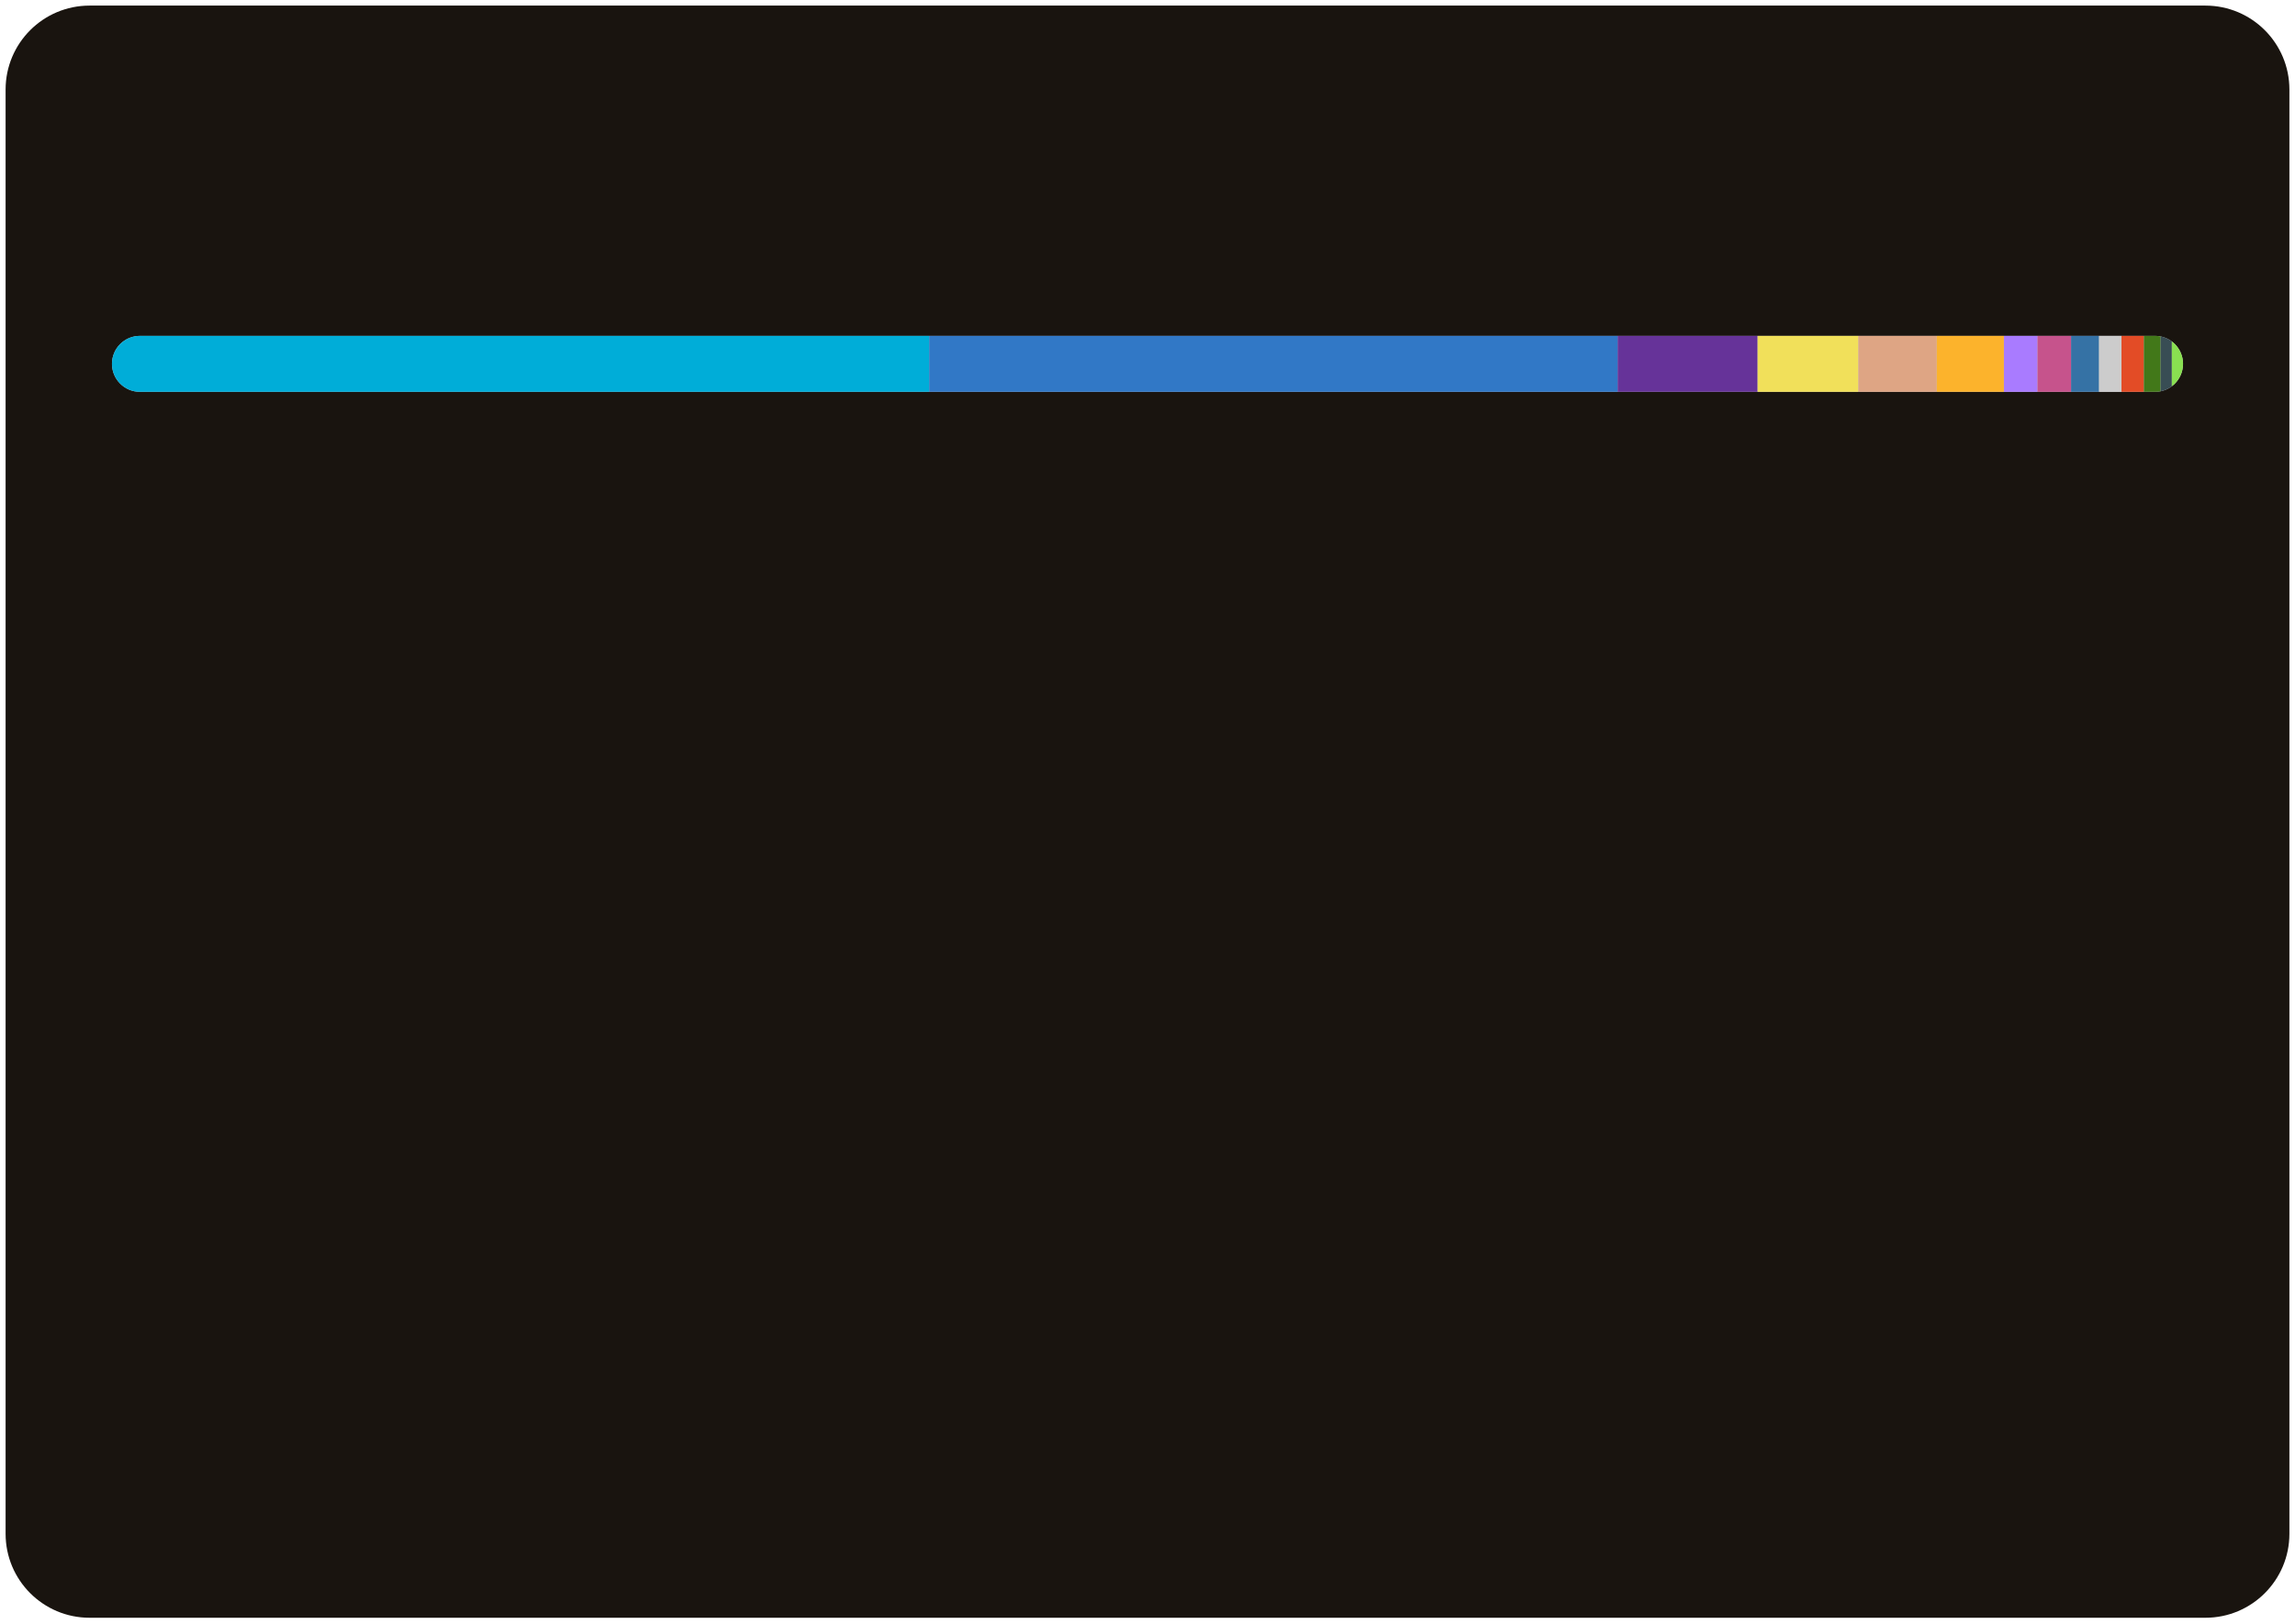
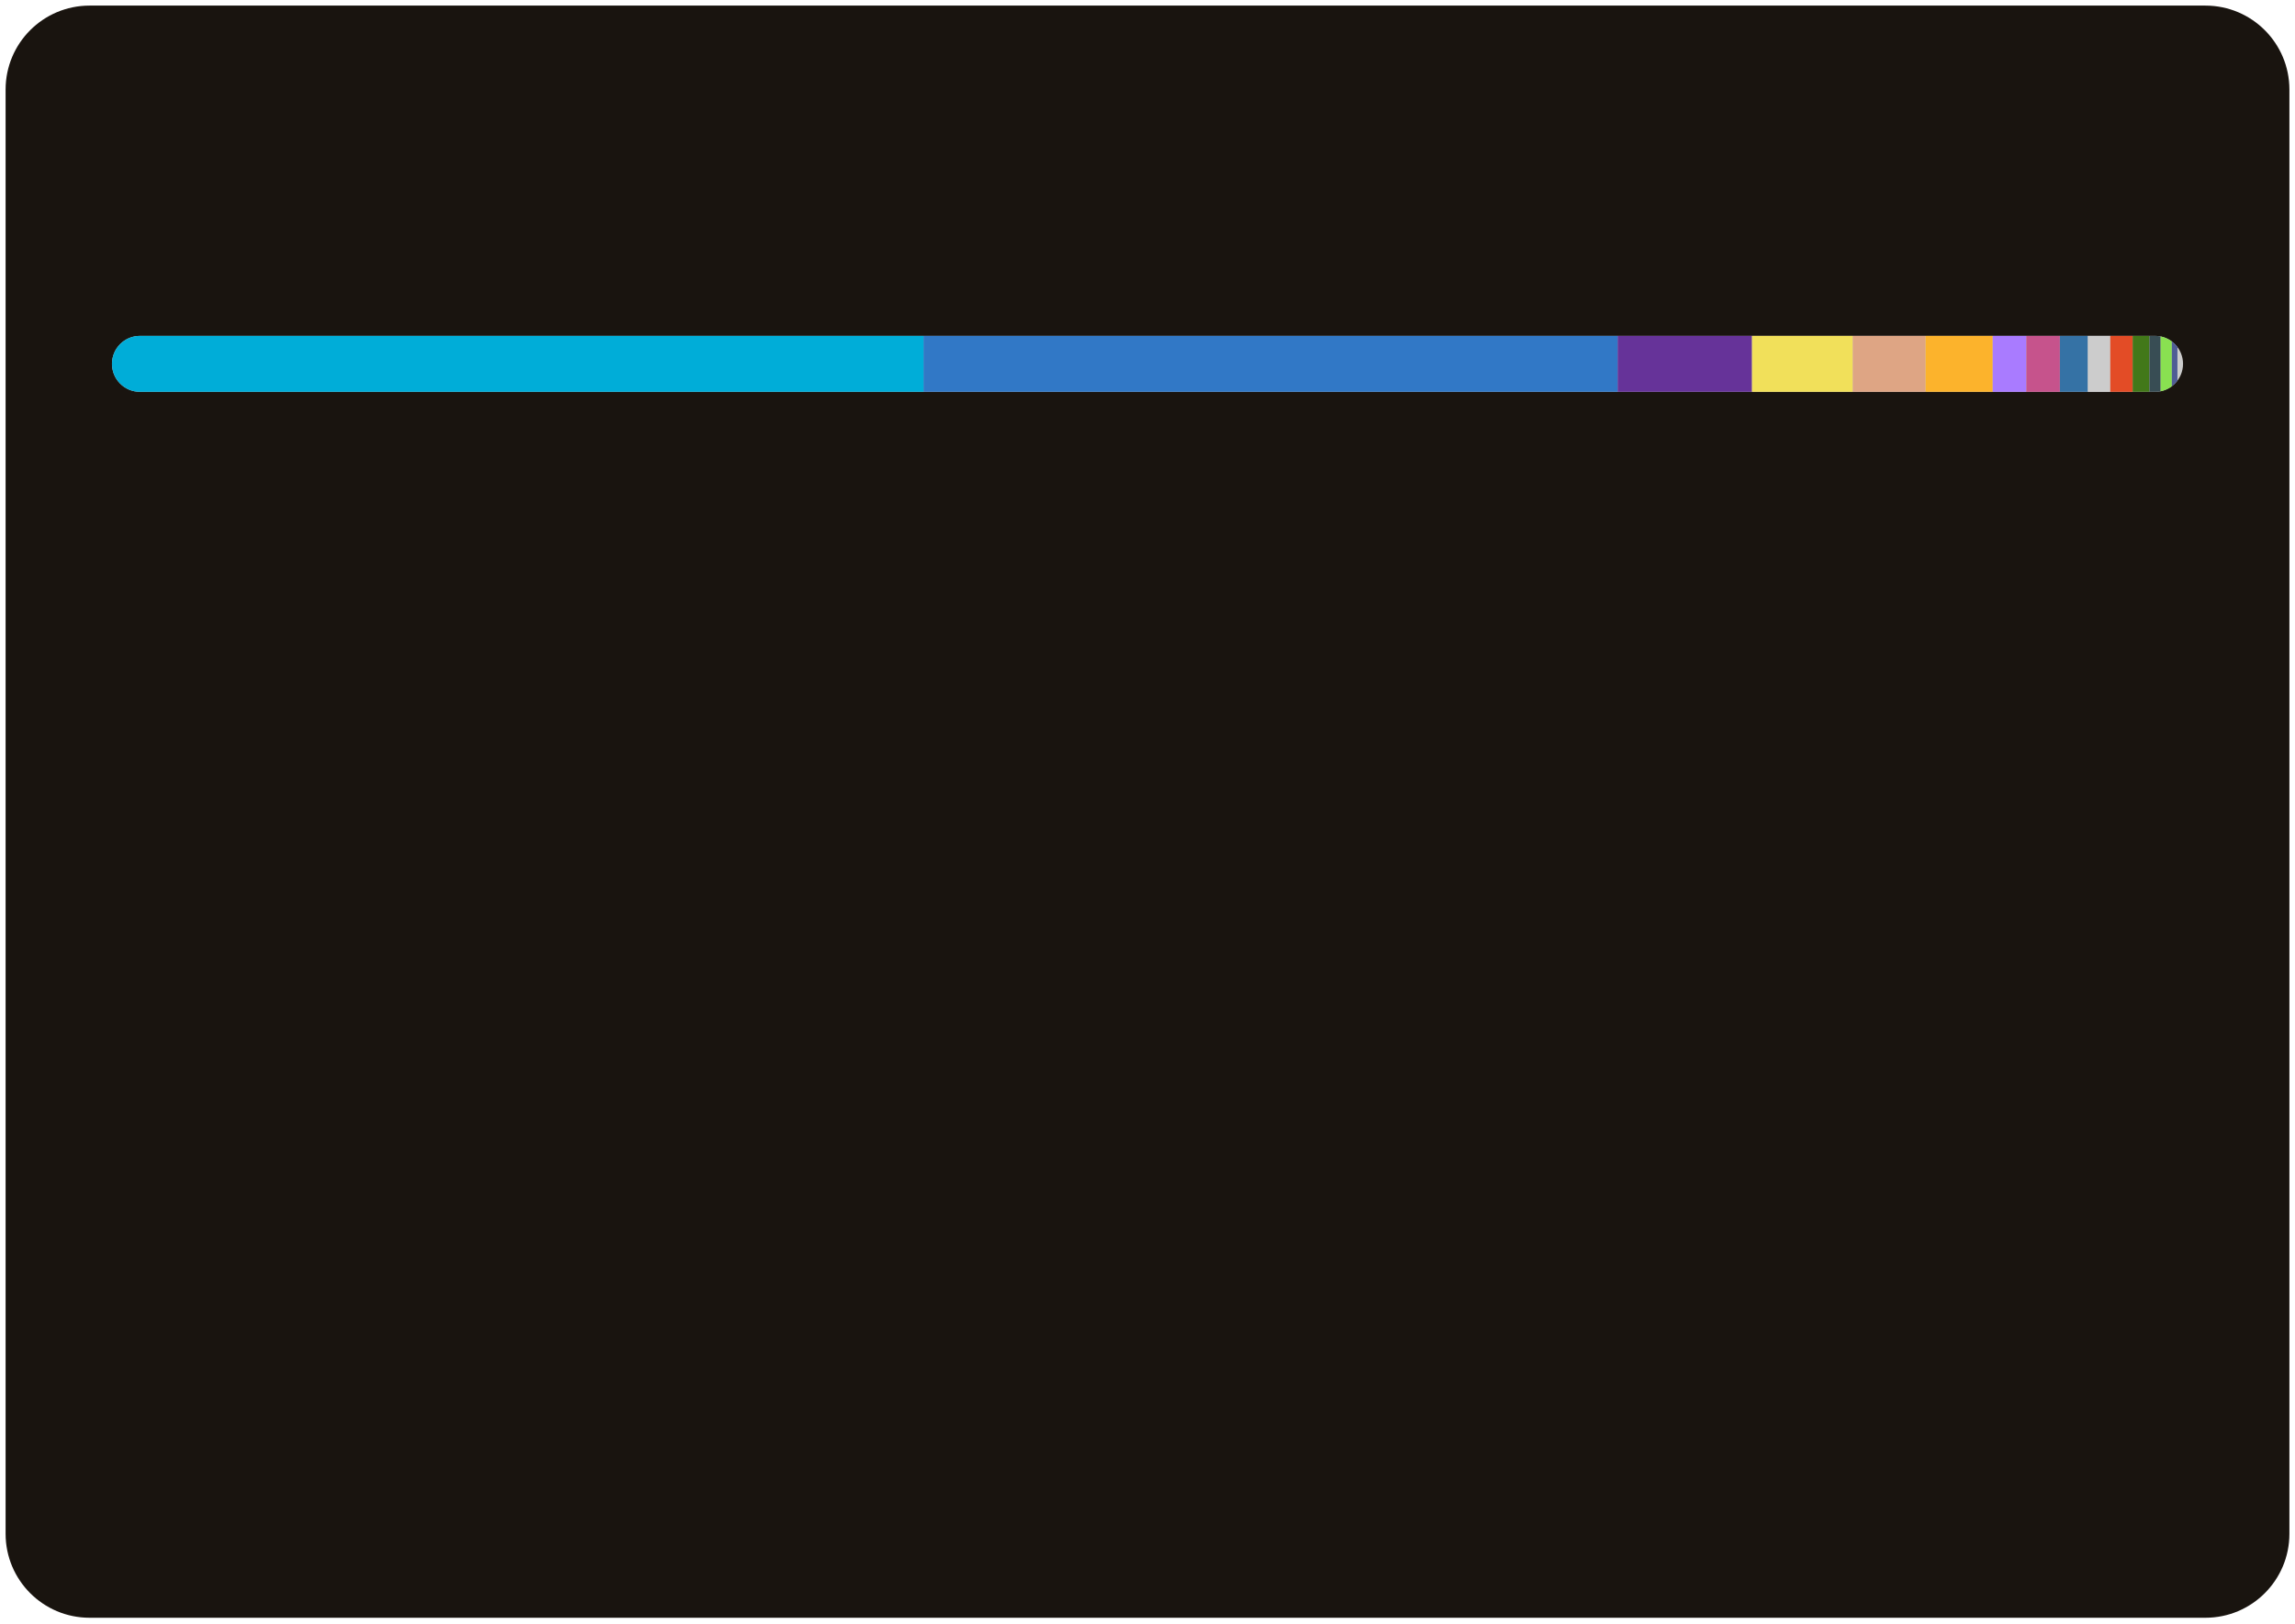
<svg xmlns="http://www.w3.org/2000/svg" width="410" height="290">
  <style>text {
    color: #a89f9bff;
}

tspan {
    fill: #f3f3f3;
}

/* @media (prefers-color-scheme: dark) {
}
@media (prefers-color-scheme: light) {
    tspan {
        fill: #333;
        fill: #f3f3f3;
    }
} */

@keyframes fadeIn {
    from {
        opacity: 0;
    }
    to {
        opacity: 1;
    }
}
@keyframes slideIn {
    from {
        width: 0;
    }
    to {
        width: 660;
    }
}

#lang_legend,
#title {
    opacity: 0;
    animation: fadeIn 1s ease-in forwards;
}
#bar_back {
    animation: slideIn 1.7s ease-in forwards;
}
</style>
  <rect id="border" x="1" y="1" width="408" height="288" fill="#19140fff" stroke-width="1" rx="15" ry="15" />
  <text id="title" x="20" y="40" font-size="18" font-weight="bold" fill="#db4c0fff" font-family="system-ui, -apple-system, sans-serif">Most Used Languages</text>
  <defs>
    <clipPath id="roundedClip">
      <rect id="bar_back" x="20" y="60" width="370" height="10" rx="5" ry="5">
        </rect>
    </clipPath>
  </defs>
  <rect width="370" height="10" x="20" y="60" rx="5" ry="5" fill="#ccc" />
  <g clip-path="url(#roundedClip)">
-     <rect x="20" y="60" width="146" height="10" fill="#00ADD8"> </rect>
-     <rect x="166" y="60" width="123" height="10" fill="#3178c6"> </rect>
-     <rect x="289" y="60" width="25" height="10" fill="#663399"> </rect>
-     <rect x="314" y="60" width="18" height="10" fill="#f1e05a"> </rect>
-     <rect x="332" y="60" width="14" height="10" fill="#dea584"> </rect>
-     <rect x="346" y="60" width="12" height="10" fill="#fcb32c"> </rect>
-     <rect x="358" y="60" width="6" height="10" fill="#A97BFF"> </rect>
-     <rect x="364" y="60" width="6" height="10" fill="#c6538c"> </rect>
-     <rect x="370" y="60" width="5" height="10" fill="#3572A5"> </rect>
-     <rect x="375" y="60" width="4" height="10" fill="#cccccc"> </rect>
-     <rect x="379" y="60" width="4" height="10" fill="#e34c26"> </rect>
-     <rect x="383" y="60" width="3" height="10" fill="#427819"> </rect>
-     <rect x="386" y="60" width="2" height="10" fill="#384d54"> </rect>
-     <rect x="388" y="60" width="2" height="10" fill="#89e051"> </rect>
-     <rect x="390" y="60" width="1" height="10" fill="#4F5D95"> </rect>
+     <rect x="20" y="60" width="145" height="10" fill="#00ADD8"> </rect>
+     <rect x="165" y="60" width="124" height="10" fill="#3178c6"> </rect>
+     <rect x="289" y="60" width="24" height="10" fill="#663399"> </rect>
+     <rect x="313" y="60" width="18" height="10" fill="#f1e05a"> </rect>
+     <rect x="331" y="60" width="13" height="10" fill="#dea584"> </rect>
+     <rect x="344" y="60" width="12" height="10" fill="#fcb32c"> </rect>
+     <rect x="356" y="60" width="6" height="10" fill="#A97BFF"> </rect>
+     <rect x="362" y="60" width="6" height="10" fill="#c6538c"> </rect>
+     <rect x="368" y="60" width="5" height="10" fill="#3572A5"> </rect>
+     <rect x="373" y="60" width="4" height="10" fill="#cccccc"> </rect>
+     <rect x="377" y="60" width="4" height="10" fill="#e34c26"> </rect>
+     <rect x="381" y="60" width="3" height="10" fill="#427819"> </rect>
+     <rect x="384" y="60" width="2" height="10" fill="#384d54"> </rect>
+     <rect x="386" y="60" width="2" height="10" fill="#89e051"> </rect>
+     <rect x="388" y="60" width="1" height="10" fill="#4F5D95"> </rect>
  </g>
  <g id="lang_legend">
    <circle cx="30" cy="100" r="6" fill="#00ADD8" />
    <text x="46" y="104" font-size="13" font-family="system-ui, -apple-system, sans-serif" fill="currentColor">
-       <tspan>Go</tspan> 39.39%</text>
+       <tspan>Go</tspan> 39.23%</text>
    <circle cx="225" cy="100" r="6" fill="#3178c6" />
    <text x="241" y="104" font-size="13" font-family="system-ui, -apple-system, sans-serif" fill="currentColor">
-       <tspan>TypeScript</tspan> 33.13%</text>
+       <tspan>TypeScript</tspan> 33.40%</text>
    <circle cx="30" cy="124" r="6" fill="#663399" />
    <text x="46" y="128" font-size="13" font-family="system-ui, -apple-system, sans-serif" fill="currentColor">
-       <tspan>CSS</tspan> 6.64%</text>
+       <tspan>CSS</tspan> 6.61%</text>
    <circle cx="225" cy="124" r="6" fill="#f1e05a" />
    <text x="241" y="128" font-size="13" font-family="system-ui, -apple-system, sans-serif" fill="currentColor">
-       <tspan>JavaScript</tspan> 4.98%</text>
+       <tspan>JavaScript</tspan> 4.96%</text>
    <circle cx="30" cy="148" r="6" fill="#dea584" />
    <text x="46" y="152" font-size="13" font-family="system-ui, -apple-system, sans-serif" fill="currentColor">
-       <tspan>Rust</tspan> 3.65%</text>
+       <tspan>Rust</tspan> 3.63%</text>
    <circle cx="225" cy="148" r="6" fill="#fcb32c" />
    <text x="241" y="152" font-size="13" font-family="system-ui, -apple-system, sans-serif" fill="currentColor">
-       <tspan>MDX</tspan> 3.29%</text>
+       <tspan>MDX</tspan> 3.28%</text>
    <circle cx="30" cy="172" r="6" fill="#A97BFF" />
    <text x="46" y="176" font-size="13" font-family="system-ui, -apple-system, sans-serif" fill="currentColor">
-       <tspan>Kotlin</tspan> 1.63%</text>
+       <tspan>Kotlin</tspan> 1.62%</text>
    <circle cx="225" cy="172" r="6" fill="#c6538c" />
    <text x="241" y="176" font-size="13" font-family="system-ui, -apple-system, sans-serif" fill="currentColor">
      <tspan>SCSS</tspan> 1.59%</text>
    <circle cx="30" cy="196" r="6" fill="#3572A5" />
    <text x="46" y="200" font-size="13" font-family="system-ui, -apple-system, sans-serif" fill="currentColor">
-       <tspan>Python</tspan> 1.45%</text>
+       <tspan>Python</tspan> 1.44%</text>
    <circle cx="225" cy="196" r="6" fill="#cccccc" />
    <text x="241" y="200" font-size="13" font-family="system-ui, -apple-system, sans-serif" fill="currentColor">
      <tspan>Go Template</tspan> 1.16%</text>
    <circle cx="30" cy="220" r="6" fill="#e34c26" />
    <text x="46" y="224" font-size="13" font-family="system-ui, -apple-system, sans-serif" fill="currentColor">
      <tspan>HTML</tspan> 1.03%</text>
    <circle cx="225" cy="220" r="6" fill="#427819" />
    <text x="241" y="224" font-size="13" font-family="system-ui, -apple-system, sans-serif" fill="currentColor">
-       <tspan>Makefile</tspan> 0.79%</text>
+       <tspan>Makefile</tspan> 0.78%</text>
    <circle cx="30" cy="244" r="6" fill="#384d54" />
    <text x="46" y="248" font-size="13" font-family="system-ui, -apple-system, sans-serif" fill="currentColor">
      <tspan>Dockerfile</tspan> 0.59%</text>
    <circle cx="225" cy="244" r="6" fill="#89e051" />
    <text x="241" y="248" font-size="13" font-family="system-ui, -apple-system, sans-serif" fill="currentColor">
-       <tspan>Shell</tspan> 0.51%</text>
+       <tspan>Shell</tspan> 0.50%</text>
    <circle cx="30" cy="268" r="6" fill="#4F5D95" />
    <text x="46" y="272" font-size="13" font-family="system-ui, -apple-system, sans-serif" fill="currentColor">
-       <tspan>PHP</tspan> 0.18%</text>
+       <tspan>PHP</tspan> 0.17%</text>
  </g>
</svg>
